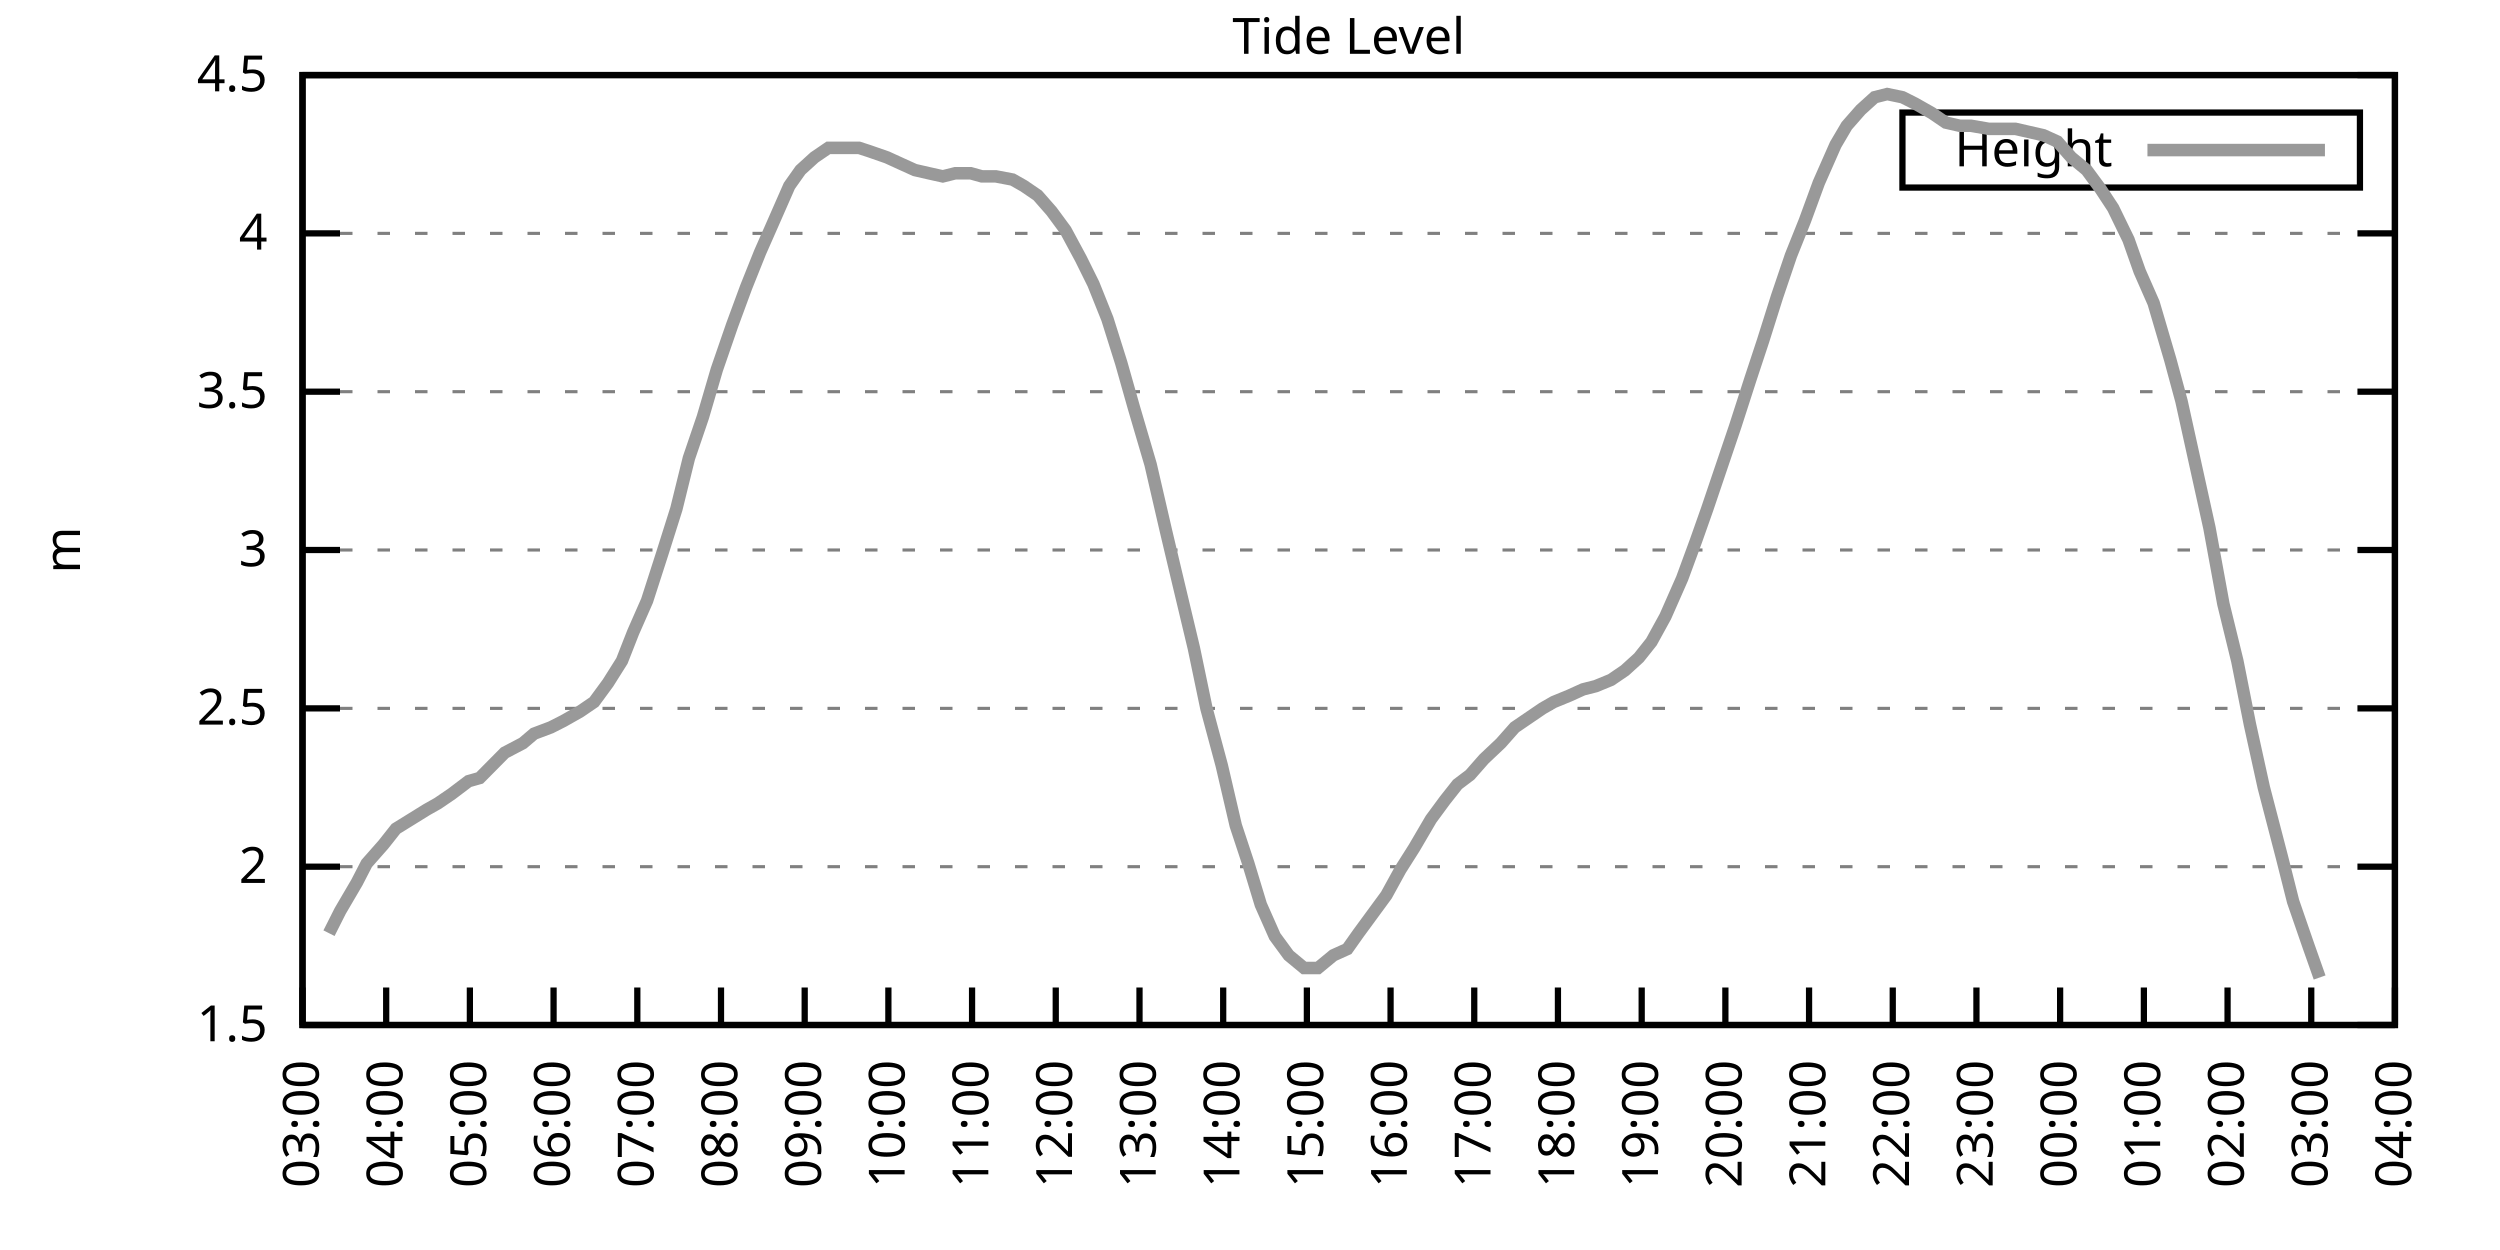
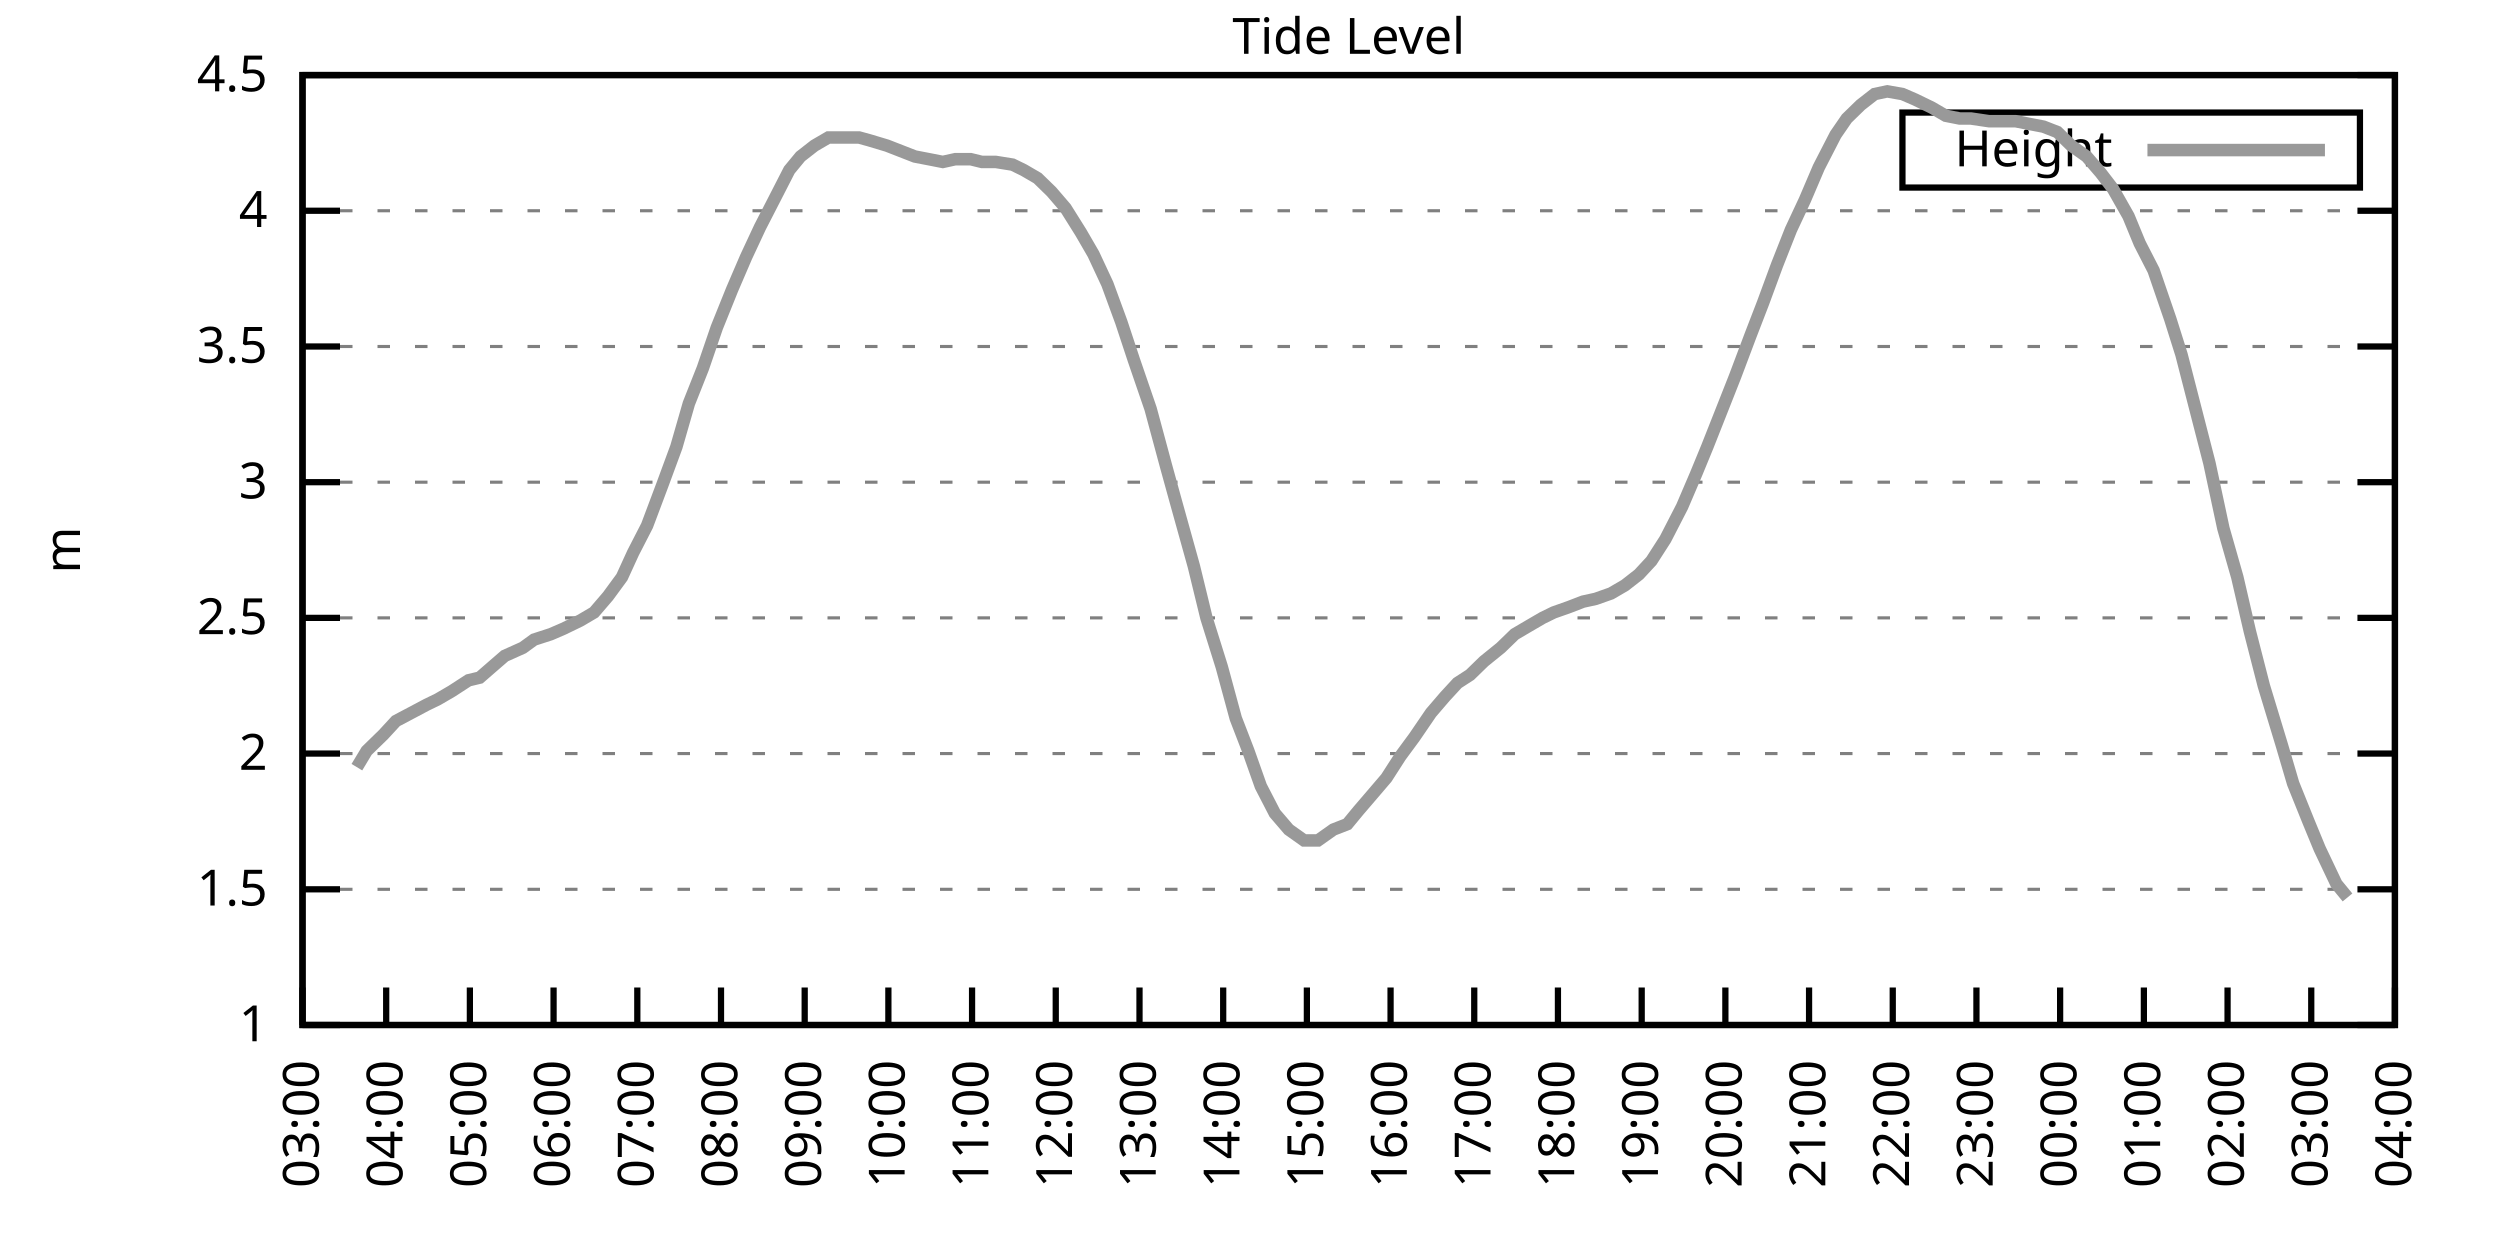
<svg xmlns="http://www.w3.org/2000/svg" xmlns:xlink="http://www.w3.org/1999/xlink" width="400" height="200" viewBox="0 0 400 200">
  <g id="gnuplot_canvas">
    <rect x="0" y="0" width="400" height="200" fill="none" />
    <defs>
      <circle id="gpDot" r="0.5" stroke-width="0.5" stroke="currentColor" />
      <path id="gpPt0" stroke-width="0.333" stroke="currentColor" d="M-1,0 h2 M0,-1 v2" />
      <path id="gpPt1" stroke-width="0.333" stroke="currentColor" d="M-1,-1 L1,1 M1,-1 L-1,1" />
      <path id="gpPt2" stroke-width="0.333" stroke="currentColor" d="M-1,0 L1,0 M0,-1 L0,1 M-1,-1 L1,1 M-1,1 L1,-1" />
      <rect id="gpPt3" stroke-width="0.333" stroke="currentColor" x="-1" y="-1" width="2" height="2" />
      <rect id="gpPt4" stroke-width="0.333" stroke="currentColor" fill="currentColor" x="-1" y="-1" width="2" height="2" />
      <circle id="gpPt5" stroke-width="0.333" stroke="currentColor" cx="0" cy="0" r="1" />
      <use xlink:href="#gpPt5" id="gpPt6" fill="currentColor" stroke="none" />
      <path id="gpPt7" stroke-width="0.333" stroke="currentColor" d="M0,-1.33 L-1.33,0.67 L1.33,0.67 z" />
      <use xlink:href="#gpPt7" id="gpPt8" fill="currentColor" stroke="none" />
      <use xlink:href="#gpPt7" id="gpPt9" stroke="currentColor" transform="rotate(180)" />
      <use xlink:href="#gpPt9" id="gpPt10" fill="currentColor" stroke="none" />
      <use xlink:href="#gpPt3" id="gpPt11" stroke="currentColor" transform="rotate(45)" />
      <use xlink:href="#gpPt11" id="gpPt12" fill="currentColor" stroke="none" />
      <path id="gpPt13" stroke-width="0.333" stroke="currentColor" d="M0,1.330 L1.265,0.411 L0.782,-1.067 L-0.782,-1.076 L-1.265,0.411 z" />
      <use xlink:href="#gpPt13" id="gpPt14" fill="currentColor" stroke="none" />
      <filter id="textbox" filterUnits="objectBoundingBox" x="0" y="0" height="1" width="1">
        <feFlood flood-color="white" flood-opacity="1" result="bgnd" />
        <feComposite in="SourceGraphic" in2="bgnd" operator="atop" />
      </filter>
      <filter id="greybox" filterUnits="objectBoundingBox" x="0" y="0" height="1" width="1">
        <feFlood flood-color="lightgrey" flood-opacity="1" result="grey" />
        <feComposite in="SourceGraphic" in2="grey" operator="atop" />
      </filter>
    </defs>
    <g fill="none" color="white" stroke="currentColor" stroke-width="1.00" stroke-linecap="butt" stroke-linejoin="miter">
</g>
    <g fill="none" color="black" stroke="currentColor" stroke-width="1.00" stroke-linecap="butt" stroke-linejoin="miter">
      <g stroke="none" shape-rendering="crispEdges">
        <polygon fill="rgb(255, 255, 255)" points="48.40,164.00 383.18,164.00 383.18,12.02 48.40,12.02 " />
      </g>
    </g>
    <g fill="none" color="black" stroke="currentColor" stroke-width="1.00" stroke-linecap="butt" stroke-linejoin="miter">
</g>
    <g fill="none" color="black" stroke="black" stroke-width="0.50" stroke-linecap="butt" stroke-linejoin="miter">
</g>
    <g fill="none" color="gray" stroke="currentColor" stroke-width="0.50" stroke-linecap="butt" stroke-linejoin="miter">
      <path stroke="gray" stroke-dasharray="2,4" class="gridline" d="M48.40,164.00 L383.19,164.00  " />
    </g>
    <g fill="none" color="gray" stroke="gray" stroke-width="1.00" stroke-linecap="butt" stroke-linejoin="miter">
</g>
    <g fill="none" color="black" stroke="currentColor" stroke-width="1.00" stroke-linecap="butt" stroke-linejoin="miter">
      <path stroke="black" d="M48.40,164.00 L54.40,164.00 M383.19,164.00 L377.19,164.00  " />
      <g transform="translate(42.80,166.60)" stroke="none" fill="black" font-family="Sans" font-size="8.00" text-anchor="end">
        <text>
+           <tspan font-family="Sans"> 1</tspan>
+         </text>
+       </g>
+     </g>
+     <g fill="none" color="black" stroke="currentColor" stroke-width="1.00" stroke-linecap="butt" stroke-linejoin="miter">
+ </g>
+     <g fill="none" color="black" stroke="black" stroke-width="0.50" stroke-linecap="butt" stroke-linejoin="miter">
+ </g>
+     <g fill="none" color="gray" stroke="currentColor" stroke-width="0.50" stroke-linecap="butt" stroke-linejoin="miter">
+       <path stroke="gray" stroke-dasharray="2,4" class="gridline" d="M48.40,142.29 L383.19,142.29  " />
+     </g>
+     <g fill="none" color="gray" stroke="gray" stroke-width="1.00" stroke-linecap="butt" stroke-linejoin="miter">
+ </g>
+     <g fill="none" color="black" stroke="currentColor" stroke-width="1.00" stroke-linecap="butt" stroke-linejoin="miter">
+       <path stroke="black" d="M48.40,142.29 L54.40,142.29 M383.19,142.29 L377.19,142.29  " />
+       <g transform="translate(42.80,144.89)" stroke="none" fill="black" font-family="Sans" font-size="8.00" text-anchor="end">
+         <text>
          <tspan font-family="Sans"> 1.5</tspan>
        </text>
      </g>
    </g>
    <g fill="none" color="black" stroke="currentColor" stroke-width="1.00" stroke-linecap="butt" stroke-linejoin="miter">
</g>
    <g fill="none" color="black" stroke="black" stroke-width="0.50" stroke-linecap="butt" stroke-linejoin="miter">
</g>
    <g fill="none" color="gray" stroke="currentColor" stroke-width="0.50" stroke-linecap="butt" stroke-linejoin="miter">
-       <path stroke="gray" stroke-dasharray="2,4" class="gridline" d="M48.40,138.67 L383.19,138.67  " />
-     </g>
-     <g fill="none" color="gray" stroke="gray" stroke-width="1.00" stroke-linecap="butt" stroke-linejoin="miter">
- </g>
-     <g fill="none" color="black" stroke="currentColor" stroke-width="1.00" stroke-linecap="butt" stroke-linejoin="miter">
-       <path stroke="black" d="M48.40,138.67 L54.40,138.67 M383.19,138.67 L377.19,138.67  " />
-       <g transform="translate(42.80,141.27)" stroke="none" fill="black" font-family="Sans" font-size="8.00" text-anchor="end">
+       <path stroke="gray" stroke-dasharray="2,4" class="gridline" d="M48.40,120.57 L383.19,120.57  " />
+     </g>
+     <g fill="none" color="gray" stroke="gray" stroke-width="1.00" stroke-linecap="butt" stroke-linejoin="miter">
+ </g>
+     <g fill="none" color="black" stroke="currentColor" stroke-width="1.00" stroke-linecap="butt" stroke-linejoin="miter">
+       <path stroke="black" d="M48.40,120.57 L54.40,120.57 M383.19,120.57 L377.19,120.57  " />
+       <g transform="translate(42.80,123.17)" stroke="none" fill="black" font-family="Sans" font-size="8.00" text-anchor="end">
        <text>
          <tspan font-family="Sans"> 2</tspan>
        </text>
      </g>
    </g>
    <g fill="none" color="black" stroke="currentColor" stroke-width="1.00" stroke-linecap="butt" stroke-linejoin="miter">
</g>
    <g fill="none" color="black" stroke="black" stroke-width="0.50" stroke-linecap="butt" stroke-linejoin="miter">
</g>
    <g fill="none" color="gray" stroke="currentColor" stroke-width="0.50" stroke-linecap="butt" stroke-linejoin="miter">
-       <path stroke="gray" stroke-dasharray="2,4" class="gridline" d="M48.40,113.34 L383.19,113.34  " />
-     </g>
-     <g fill="none" color="gray" stroke="gray" stroke-width="1.00" stroke-linecap="butt" stroke-linejoin="miter">
- </g>
-     <g fill="none" color="black" stroke="currentColor" stroke-width="1.00" stroke-linecap="butt" stroke-linejoin="miter">
-       <path stroke="black" d="M48.40,113.34 L54.40,113.34 M383.19,113.34 L377.19,113.34  " />
-       <g transform="translate(42.80,115.94)" stroke="none" fill="black" font-family="Sans" font-size="8.00" text-anchor="end">
+       <path stroke="gray" stroke-dasharray="2,4" class="gridline" d="M48.40,98.86 L383.19,98.86  " />
+     </g>
+     <g fill="none" color="gray" stroke="gray" stroke-width="1.00" stroke-linecap="butt" stroke-linejoin="miter">
+ </g>
+     <g fill="none" color="black" stroke="currentColor" stroke-width="1.00" stroke-linecap="butt" stroke-linejoin="miter">
+       <path stroke="black" d="M48.40,98.86 L54.40,98.86 M383.19,98.86 L377.19,98.86  " />
+       <g transform="translate(42.80,101.46)" stroke="none" fill="black" font-family="Sans" font-size="8.00" text-anchor="end">
        <text>
          <tspan font-family="Sans"> 2.5</tspan>
        </text>
      </g>
    </g>
    <g fill="none" color="black" stroke="currentColor" stroke-width="1.00" stroke-linecap="butt" stroke-linejoin="miter">
</g>
    <g fill="none" color="black" stroke="black" stroke-width="0.50" stroke-linecap="butt" stroke-linejoin="miter">
</g>
    <g fill="none" color="gray" stroke="currentColor" stroke-width="0.50" stroke-linecap="butt" stroke-linejoin="miter">
-       <path stroke="gray" stroke-dasharray="2,4" class="gridline" d="M48.40,88.00 L383.19,88.00  " />
-     </g>
-     <g fill="none" color="gray" stroke="gray" stroke-width="1.00" stroke-linecap="butt" stroke-linejoin="miter">
- </g>
-     <g fill="none" color="black" stroke="currentColor" stroke-width="1.00" stroke-linecap="butt" stroke-linejoin="miter">
-       <path stroke="black" d="M48.40,88.00 L54.40,88.00 M383.19,88.00 L377.19,88.00  " />
-       <g transform="translate(42.80,90.60)" stroke="none" fill="black" font-family="Sans" font-size="8.00" text-anchor="end">
+       <path stroke="gray" stroke-dasharray="2,4" class="gridline" d="M48.40,77.15 L383.19,77.15  " />
+     </g>
+     <g fill="none" color="gray" stroke="gray" stroke-width="1.00" stroke-linecap="butt" stroke-linejoin="miter">
+ </g>
+     <g fill="none" color="black" stroke="currentColor" stroke-width="1.00" stroke-linecap="butt" stroke-linejoin="miter">
+       <path stroke="black" d="M48.40,77.15 L54.40,77.15 M383.19,77.15 L377.19,77.15  " />
+       <g transform="translate(42.80,79.75)" stroke="none" fill="black" font-family="Sans" font-size="8.00" text-anchor="end">
        <text>
          <tspan font-family="Sans"> 3</tspan>
        </text>
      </g>
    </g>
    <g fill="none" color="black" stroke="currentColor" stroke-width="1.00" stroke-linecap="butt" stroke-linejoin="miter">
</g>
    <g fill="none" color="black" stroke="black" stroke-width="0.50" stroke-linecap="butt" stroke-linejoin="miter">
</g>
    <g fill="none" color="gray" stroke="currentColor" stroke-width="0.50" stroke-linecap="butt" stroke-linejoin="miter">
-       <path stroke="gray" stroke-dasharray="2,4" class="gridline" d="M48.40,62.67 L383.19,62.67  " />
-     </g>
-     <g fill="none" color="gray" stroke="gray" stroke-width="1.00" stroke-linecap="butt" stroke-linejoin="miter">
- </g>
-     <g fill="none" color="black" stroke="currentColor" stroke-width="1.00" stroke-linecap="butt" stroke-linejoin="miter">
-       <path stroke="black" d="M48.40,62.67 L54.40,62.67 M383.19,62.67 L377.19,62.67  " />
-       <g transform="translate(42.80,65.27)" stroke="none" fill="black" font-family="Sans" font-size="8.00" text-anchor="end">
+       <path stroke="gray" stroke-dasharray="2,4" class="gridline" d="M48.40,55.44 L383.19,55.44  " />
+     </g>
+     <g fill="none" color="gray" stroke="gray" stroke-width="1.00" stroke-linecap="butt" stroke-linejoin="miter">
+ </g>
+     <g fill="none" color="black" stroke="currentColor" stroke-width="1.00" stroke-linecap="butt" stroke-linejoin="miter">
+       <path stroke="black" d="M48.40,55.44 L54.40,55.44 M383.19,55.44 L377.19,55.44  " />
+       <g transform="translate(42.80,58.04)" stroke="none" fill="black" font-family="Sans" font-size="8.00" text-anchor="end">
        <text>
          <tspan font-family="Sans"> 3.5</tspan>
        </text>
      </g>
    </g>
    <g fill="none" color="black" stroke="currentColor" stroke-width="1.00" stroke-linecap="butt" stroke-linejoin="miter">
</g>
    <g fill="none" color="black" stroke="black" stroke-width="0.50" stroke-linecap="butt" stroke-linejoin="miter">
</g>
    <g fill="none" color="gray" stroke="currentColor" stroke-width="0.50" stroke-linecap="butt" stroke-linejoin="miter">
-       <path stroke="gray" stroke-dasharray="2,4" class="gridline" d="M48.40,37.34 L383.19,37.34  " />
-     </g>
-     <g fill="none" color="gray" stroke="gray" stroke-width="1.00" stroke-linecap="butt" stroke-linejoin="miter">
- </g>
-     <g fill="none" color="black" stroke="currentColor" stroke-width="1.00" stroke-linecap="butt" stroke-linejoin="miter">
-       <path stroke="black" d="M48.40,37.34 L54.40,37.34 M383.19,37.34 L377.19,37.34  " />
-       <g transform="translate(42.80,39.94)" stroke="none" fill="black" font-family="Sans" font-size="8.00" text-anchor="end">
+       <path stroke="gray" stroke-dasharray="2,4" class="gridline" d="M48.40,33.72 L383.19,33.72  " />
+     </g>
+     <g fill="none" color="gray" stroke="gray" stroke-width="1.00" stroke-linecap="butt" stroke-linejoin="miter">
+ </g>
+     <g fill="none" color="black" stroke="currentColor" stroke-width="1.00" stroke-linecap="butt" stroke-linejoin="miter">
+       <path stroke="black" d="M48.40,33.72 L54.40,33.72 M383.19,33.72 L377.19,33.72  " />
+       <g transform="translate(42.80,36.32)" stroke="none" fill="black" font-family="Sans" font-size="8.00" text-anchor="end">
        <text>
          <tspan font-family="Sans"> 4</tspan>
        </text>
      </g>
    </g>
    <g fill="none" color="black" stroke="currentColor" stroke-width="1.00" stroke-linecap="butt" stroke-linejoin="miter">
</g>
    <g fill="none" color="black" stroke="black" stroke-width="0.50" stroke-linecap="butt" stroke-linejoin="miter">
</g>
    <g fill="none" color="gray" stroke="currentColor" stroke-width="0.50" stroke-linecap="butt" stroke-linejoin="miter">
      <path stroke="gray" stroke-dasharray="2,4" class="gridline" d="M48.40,12.01 L383.19,12.01  " />
    </g>
    <g fill="none" color="gray" stroke="gray" stroke-width="1.00" stroke-linecap="butt" stroke-linejoin="miter">
</g>
    <g fill="none" color="black" stroke="currentColor" stroke-width="1.00" stroke-linecap="butt" stroke-linejoin="miter">
      <path stroke="black" d="M48.40,12.01 L54.40,12.01 M383.19,12.01 L377.19,12.01  " />
      <g transform="translate(42.80,14.61)" stroke="none" fill="black" font-family="Sans" font-size="8.00" text-anchor="end">
        <text>
          <tspan font-family="Sans"> 4.5</tspan>
        </text>
      </g>
    </g>
    <g fill="none" color="black" stroke="currentColor" stroke-width="1.00" stroke-linecap="butt" stroke-linejoin="miter">
      <path stroke="black" d="M48.40,164.00 L48.40,158.00  " />
      <g transform="translate(51.00,169.60) rotate(270.00)" stroke="none" fill="black" font-family="Sans" font-size="8.00" text-anchor="end">
        <text>
          <tspan font-family="Sans">03:00</tspan>
        </text>
      </g>
    </g>
    <g fill="none" color="black" stroke="currentColor" stroke-width="1.00" stroke-linecap="butt" stroke-linejoin="miter">
      <path stroke="black" d="M61.79,164.00 L61.79,158.00  " />
      <g transform="translate(64.39,169.60) rotate(270.00)" stroke="none" fill="black" font-family="Sans" font-size="8.00" text-anchor="end">
        <text>
          <tspan font-family="Sans">04:00</tspan>
        </text>
      </g>
    </g>
    <g fill="none" color="black" stroke="currentColor" stroke-width="1.00" stroke-linecap="butt" stroke-linejoin="miter">
      <path stroke="black" d="M75.18,164.00 L75.18,158.00  " />
      <g transform="translate(77.78,169.60) rotate(270.00)" stroke="none" fill="black" font-family="Sans" font-size="8.00" text-anchor="end">
        <text>
          <tspan font-family="Sans">05:00</tspan>
        </text>
      </g>
    </g>
    <g fill="none" color="black" stroke="currentColor" stroke-width="1.00" stroke-linecap="butt" stroke-linejoin="miter">
      <path stroke="black" d="M88.57,164.00 L88.57,158.00  " />
      <g transform="translate(91.17,169.60) rotate(270.00)" stroke="none" fill="black" font-family="Sans" font-size="8.00" text-anchor="end">
        <text>
          <tspan font-family="Sans">06:00</tspan>
        </text>
      </g>
    </g>
    <g fill="none" color="black" stroke="currentColor" stroke-width="1.00" stroke-linecap="butt" stroke-linejoin="miter">
      <path stroke="black" d="M101.97,164.00 L101.97,158.00  " />
      <g transform="translate(104.57,169.60) rotate(270.00)" stroke="none" fill="black" font-family="Sans" font-size="8.00" text-anchor="end">
        <text>
          <tspan font-family="Sans">07:00</tspan>
        </text>
      </g>
    </g>
    <g fill="none" color="black" stroke="currentColor" stroke-width="1.00" stroke-linecap="butt" stroke-linejoin="miter">
      <path stroke="black" d="M115.36,164.00 L115.36,158.00  " />
      <g transform="translate(117.96,169.60) rotate(270.00)" stroke="none" fill="black" font-family="Sans" font-size="8.00" text-anchor="end">
        <text>
          <tspan font-family="Sans">08:00</tspan>
        </text>
      </g>
    </g>
    <g fill="none" color="black" stroke="currentColor" stroke-width="1.00" stroke-linecap="butt" stroke-linejoin="miter">
      <path stroke="black" d="M128.75,164.00 L128.75,158.00  " />
      <g transform="translate(131.35,169.60) rotate(270.00)" stroke="none" fill="black" font-family="Sans" font-size="8.00" text-anchor="end">
        <text>
          <tspan font-family="Sans">09:00</tspan>
        </text>
      </g>
    </g>
    <g fill="none" color="black" stroke="currentColor" stroke-width="1.00" stroke-linecap="butt" stroke-linejoin="miter">
      <path stroke="black" d="M142.14,164.00 L142.14,158.00  " />
      <g transform="translate(144.74,169.60) rotate(270.00)" stroke="none" fill="black" font-family="Sans" font-size="8.00" text-anchor="end">
        <text>
          <tspan font-family="Sans">10:00</tspan>
        </text>
      </g>
    </g>
    <g fill="none" color="black" stroke="currentColor" stroke-width="1.00" stroke-linecap="butt" stroke-linejoin="miter">
      <path stroke="black" d="M155.53,164.00 L155.53,158.00  " />
      <g transform="translate(158.13,169.60) rotate(270.00)" stroke="none" fill="black" font-family="Sans" font-size="8.00" text-anchor="end">
        <text>
          <tspan font-family="Sans">11:00</tspan>
        </text>
      </g>
    </g>
    <g fill="none" color="black" stroke="currentColor" stroke-width="1.00" stroke-linecap="butt" stroke-linejoin="miter">
      <path stroke="black" d="M168.92,164.00 L168.92,158.00  " />
      <g transform="translate(171.52,169.60) rotate(270.00)" stroke="none" fill="black" font-family="Sans" font-size="8.00" text-anchor="end">
        <text>
          <tspan font-family="Sans">12:00</tspan>
        </text>
      </g>
    </g>
    <g fill="none" color="black" stroke="currentColor" stroke-width="1.00" stroke-linecap="butt" stroke-linejoin="miter">
      <path stroke="black" d="M182.32,164.00 L182.32,158.00  " />
      <g transform="translate(184.92,169.60) rotate(270.00)" stroke="none" fill="black" font-family="Sans" font-size="8.00" text-anchor="end">
        <text>
          <tspan font-family="Sans">13:00</tspan>
        </text>
      </g>
    </g>
    <g fill="none" color="black" stroke="currentColor" stroke-width="1.00" stroke-linecap="butt" stroke-linejoin="miter">
      <path stroke="black" d="M195.71,164.00 L195.71,158.00  " />
      <g transform="translate(198.31,169.60) rotate(270.00)" stroke="none" fill="black" font-family="Sans" font-size="8.00" text-anchor="end">
        <text>
          <tspan font-family="Sans">14:00</tspan>
        </text>
      </g>
    </g>
    <g fill="none" color="black" stroke="currentColor" stroke-width="1.00" stroke-linecap="butt" stroke-linejoin="miter">
      <path stroke="black" d="M209.10,164.00 L209.10,158.00  " />
      <g transform="translate(211.70,169.60) rotate(270.00)" stroke="none" fill="black" font-family="Sans" font-size="8.00" text-anchor="end">
        <text>
          <tspan font-family="Sans">15:00</tspan>
        </text>
      </g>
    </g>
    <g fill="none" color="black" stroke="currentColor" stroke-width="1.00" stroke-linecap="butt" stroke-linejoin="miter">
      <path stroke="black" d="M222.49,164.00 L222.49,158.00  " />
      <g transform="translate(225.09,169.60) rotate(270.00)" stroke="none" fill="black" font-family="Sans" font-size="8.00" text-anchor="end">
        <text>
          <tspan font-family="Sans">16:00</tspan>
        </text>
      </g>
    </g>
    <g fill="none" color="black" stroke="currentColor" stroke-width="1.00" stroke-linecap="butt" stroke-linejoin="miter">
      <path stroke="black" d="M235.88,164.00 L235.88,158.00  " />
      <g transform="translate(238.48,169.60) rotate(270.00)" stroke="none" fill="black" font-family="Sans" font-size="8.00" text-anchor="end">
        <text>
          <tspan font-family="Sans">17:00</tspan>
        </text>
      </g>
    </g>
    <g fill="none" color="black" stroke="currentColor" stroke-width="1.00" stroke-linecap="butt" stroke-linejoin="miter">
      <path stroke="black" d="M249.27,164.00 L249.27,158.00  " />
      <g transform="translate(251.87,169.60) rotate(270.00)" stroke="none" fill="black" font-family="Sans" font-size="8.00" text-anchor="end">
        <text>
          <tspan font-family="Sans">18:00</tspan>
        </text>
      </g>
    </g>
    <g fill="none" color="black" stroke="currentColor" stroke-width="1.00" stroke-linecap="butt" stroke-linejoin="miter">
      <path stroke="black" d="M262.67,164.00 L262.67,158.00  " />
      <g transform="translate(265.27,169.60) rotate(270.00)" stroke="none" fill="black" font-family="Sans" font-size="8.00" text-anchor="end">
        <text>
          <tspan font-family="Sans">19:00</tspan>
        </text>
      </g>
    </g>
    <g fill="none" color="black" stroke="currentColor" stroke-width="1.00" stroke-linecap="butt" stroke-linejoin="miter">
      <path stroke="black" d="M276.06,164.00 L276.06,158.00  " />
      <g transform="translate(278.66,169.60) rotate(270.00)" stroke="none" fill="black" font-family="Sans" font-size="8.00" text-anchor="end">
        <text>
          <tspan font-family="Sans">20:00</tspan>
        </text>
      </g>
    </g>
    <g fill="none" color="black" stroke="currentColor" stroke-width="1.00" stroke-linecap="butt" stroke-linejoin="miter">
      <path stroke="black" d="M289.45,164.00 L289.45,158.00  " />
      <g transform="translate(292.05,169.60) rotate(270.00)" stroke="none" fill="black" font-family="Sans" font-size="8.00" text-anchor="end">
        <text>
          <tspan font-family="Sans">21:00</tspan>
        </text>
      </g>
    </g>
    <g fill="none" color="black" stroke="currentColor" stroke-width="1.00" stroke-linecap="butt" stroke-linejoin="miter">
      <path stroke="black" d="M302.84,164.00 L302.84,158.00  " />
      <g transform="translate(305.44,169.60) rotate(270.00)" stroke="none" fill="black" font-family="Sans" font-size="8.00" text-anchor="end">
        <text>
          <tspan font-family="Sans">22:00</tspan>
        </text>
      </g>
    </g>
    <g fill="none" color="black" stroke="currentColor" stroke-width="1.00" stroke-linecap="butt" stroke-linejoin="miter">
      <path stroke="black" d="M316.23,164.00 L316.23,158.00  " />
      <g transform="translate(318.83,169.60) rotate(270.00)" stroke="none" fill="black" font-family="Sans" font-size="8.00" text-anchor="end">
        <text>
          <tspan font-family="Sans">23:00</tspan>
        </text>
      </g>
    </g>
    <g fill="none" color="black" stroke="currentColor" stroke-width="1.00" stroke-linecap="butt" stroke-linejoin="miter">
      <path stroke="black" d="M329.62,164.00 L329.62,158.00  " />
      <g transform="translate(332.22,169.60) rotate(270.00)" stroke="none" fill="black" font-family="Sans" font-size="8.00" text-anchor="end">
        <text>
          <tspan font-family="Sans">00:00</tspan>
        </text>
      </g>
    </g>
    <g fill="none" color="black" stroke="currentColor" stroke-width="1.00" stroke-linecap="butt" stroke-linejoin="miter">
      <path stroke="black" d="M343.02,164.00 L343.02,158.00  " />
      <g transform="translate(345.62,169.60) rotate(270.00)" stroke="none" fill="black" font-family="Sans" font-size="8.00" text-anchor="end">
        <text>
          <tspan font-family="Sans">01:00</tspan>
        </text>
      </g>
    </g>
    <g fill="none" color="black" stroke="currentColor" stroke-width="1.00" stroke-linecap="butt" stroke-linejoin="miter">
      <path stroke="black" d="M356.41,164.00 L356.41,158.00  " />
      <g transform="translate(359.01,169.60) rotate(270.00)" stroke="none" fill="black" font-family="Sans" font-size="8.00" text-anchor="end">
        <text>
          <tspan font-family="Sans">02:00</tspan>
        </text>
      </g>
    </g>
    <g fill="none" color="black" stroke="currentColor" stroke-width="1.00" stroke-linecap="butt" stroke-linejoin="miter">
      <path stroke="black" d="M369.80,164.00 L369.80,158.00  " />
      <g transform="translate(372.40,169.60) rotate(270.00)" stroke="none" fill="black" font-family="Sans" font-size="8.00" text-anchor="end">
        <text>
          <tspan font-family="Sans">03:00</tspan>
        </text>
      </g>
    </g>
    <g fill="none" color="black" stroke="currentColor" stroke-width="1.00" stroke-linecap="butt" stroke-linejoin="miter">
      <path stroke="black" d="M383.19,164.00 L383.19,158.00  " />
      <g transform="translate(385.79,169.60) rotate(270.00)" stroke="none" fill="black" font-family="Sans" font-size="8.00" text-anchor="end">
        <text>
          <tspan font-family="Sans">04:00</tspan>
        </text>
      </g>
    </g>
    <g fill="none" color="black" stroke="currentColor" stroke-width="1.00" stroke-linecap="butt" stroke-linejoin="miter">
</g>
    <g fill="none" color="black" stroke="currentColor" stroke-width="1.00" stroke-linecap="butt" stroke-linejoin="miter">
      <path stroke="black" d="M48.40,12.01 L48.40,164.00 L383.19,164.00 L383.19,12.01 L48.40,12.01 Z  " />
    </g>
    <g fill="none" color="black" stroke="currentColor" stroke-width="1.00" stroke-linecap="butt" stroke-linejoin="miter">
</g>
    <g fill="none" color="black" stroke="currentColor" stroke-width="1.00" stroke-linecap="butt" stroke-linejoin="miter">
      <path stroke="black" d="M304.39,30.01 L304.39,18.01 L377.59,18.01 L377.59,30.01 L304.39,30.01 Z  " />
    </g>
    <g id="Tide_level_plot_1">
      <g fill="none" color="white" stroke="black" stroke-width="2.00" stroke-linecap="butt" stroke-linejoin="miter">
</g>
      <g fill="none" color="black" stroke="currentColor" stroke-width="2.00" stroke-linecap="butt" stroke-linejoin="miter">
        <g transform="translate(337.99,26.61)" stroke="none" fill="black" font-family="Sans" font-size="8.00" text-anchor="end">
          <text>
            <tspan font-family="Sans">Height</tspan>
          </text>
        </g>
      </g>
      <g fill="none" color="black" stroke="currentColor" stroke-width="2.00" stroke-linecap="butt" stroke-linejoin="miter">
-         <path stroke="rgb(153, 153, 153)" d="M343.59,24.01 L371.99,24.01 M52.64,149.31 L54.43,145.76 L57.10,141.20 L58.67,138.16 L61.35,135.12 L63.35,132.59   L65.81,131.07 L68.26,129.55 L70.05,128.54 L72.28,127.02 L74.96,124.99 L76.75,124.48 L78.75,122.46 L80.76,120.43   L83.66,118.91 L85.45,117.39 L88.13,116.38 L90.14,115.36 L92.82,113.84 L95.05,112.32 L97.28,109.28 L99.51,105.74   L101.30,101.18 L103.53,96.11 L105.98,88.51 L108.22,81.42 L110.22,73.31 L112.46,66.73 L114.69,59.13 L117.14,52.03   L119.38,45.95 L121.61,40.38 L123.62,35.82 L126.29,29.74 L128.08,27.21 L130.31,25.18 L132.54,23.66 L135.22,23.66   L137.45,23.66 L139.02,24.17 L141.92,25.18 L144.15,26.20 L146.38,27.21 L148.61,27.72 L150.85,28.22 L152.85,27.72   L155.31,27.72 L157.10,28.22 L159.33,28.22 L162.01,28.73 L163.79,29.74 L166.02,31.26 L168.25,33.80 L170.49,36.84   L172.94,41.39 L174.95,45.45 L177.18,51.02 L179.41,58.11 L181.42,65.21 L184.10,74.33 L186.56,84.97 L188.12,91.55   L191.02,103.71 L193.03,113.34 L195.48,122.46 L197.72,132.08 L199.73,138.16 L201.73,144.75 L203.97,149.81 L206.20,152.85   L208.65,154.88 L210.88,154.88 L213.34,152.85 L215.57,151.84 L217.36,149.31 L219.59,146.27 L221.82,143.23 L224.05,139.17   L226.29,135.63 L228.96,131.07 L231.20,128.03 L233.20,125.50 L235.21,123.98 L237.44,121.44 L240.12,118.91 L242.36,116.38   L244.59,114.86 L246.82,113.34 L248.60,112.32 L251.06,111.31 L253.29,110.30 L255.30,109.79 L257.76,108.78 L259.99,107.26   L262.22,105.23 L264.23,102.70 L266.46,98.64 L269.14,92.56 L271.37,86.49 L273.16,81.42 L275.39,74.83 L277.62,68.25   L280.07,60.65 L282.08,54.57 L284.32,47.47 L286.55,40.89 L288.78,35.32 L291.01,29.24 L293.69,23.16 L295.48,20.12   L297.71,17.58 L299.94,15.56 L301.95,15.05 L304.40,15.56 L306.41,16.57 L309.09,18.09 L311.32,19.61 L313.55,20.12   L315.34,20.12 L318.24,20.62 L320.47,20.62 L322.48,20.62 L324.71,21.13 L326.95,21.64 L329.18,22.65 L331.41,25.18   L333.86,27.21 L336.10,30.25 L338.10,33.29 L340.56,38.35 L342.35,43.42 L344.58,48.49 L347.26,57.61 L349.04,64.19   L351.72,76.35 L353.51,84.46 L355.74,96.62 L357.97,105.74 L359.98,115.87 L362.21,126.00 L365.11,137.15 L366.90,144.24   L369.35,151.33 L371.14,156.40  " />
+         <path stroke="rgb(153, 153, 153)" d="M343.59,24.01 L371.99,24.01 M57.10,122.75 L58.67,120.14 L61.35,117.53 L63.35,115.36 L65.81,114.06 L68.26,112.76   L70.05,111.89 L72.28,110.59 L74.96,108.85 L76.75,108.42 L78.75,106.68 L80.76,104.94 L83.66,103.64 L85.45,102.34   L88.13,101.47 L90.14,100.60 L92.82,99.30 L95.05,97.99 L97.28,95.39 L99.51,92.35 L101.30,88.44 L103.53,84.10   L105.98,77.58 L108.22,71.50 L110.22,64.56 L112.46,58.91 L114.69,52.40 L117.14,46.32 L119.38,41.11 L121.61,36.33   L123.62,32.42 L126.29,27.21 L128.08,25.04 L130.31,23.30 L132.54,22.00 L135.22,22.00 L137.45,22.00 L139.02,22.43   L141.92,23.30 L144.15,24.17 L146.38,25.04 L148.61,25.47 L150.85,25.91 L152.85,25.47 L155.31,25.47 L157.10,25.91   L159.33,25.91 L162.01,26.34 L163.79,27.21 L166.02,28.51 L168.25,30.68 L170.49,33.29 L172.94,37.20 L174.95,40.67   L177.18,45.45 L179.41,51.53 L181.42,57.61 L184.10,65.42 L186.56,74.54 L188.12,80.19 L191.02,90.61 L193.03,98.86   L195.48,106.68 L197.72,114.93 L199.73,120.14 L201.73,125.79 L203.97,130.13 L206.20,132.73 L208.65,134.47 L210.88,134.47   L213.34,132.73 L215.57,131.86 L217.36,129.69 L219.59,127.09 L221.82,124.48 L224.05,121.01 L226.29,117.97 L228.96,114.06   L231.20,111.45 L233.20,109.28 L235.21,107.98 L237.44,105.81 L240.12,103.64 L242.36,101.47 L244.59,100.16 L246.82,98.86   L248.60,97.99 L251.06,97.12 L253.29,96.26 L255.30,95.82 L257.76,94.95 L259.99,93.65 L262.22,91.91 L264.23,89.74   L266.46,86.27 L269.14,81.06 L271.37,75.85 L273.16,71.50 L275.39,65.86 L277.62,60.21 L280.07,53.70 L282.08,48.49   L284.32,42.41 L286.55,36.76 L288.78,31.99 L291.01,26.77 L293.69,21.56 L295.48,18.96 L297.71,16.79 L299.94,15.05   L301.95,14.62 L304.40,15.05 L306.41,15.92 L309.09,17.22 L311.32,18.52 L313.55,18.96 L315.34,18.96 L318.24,19.39   L320.47,19.39 L322.48,19.39 L324.71,19.83 L326.95,20.26 L329.18,21.13 L331.41,23.30 L333.86,25.04 L336.10,27.64   L338.10,30.25 L340.56,34.59 L342.35,38.93 L344.58,43.28 L347.26,51.09 L349.04,56.74 L351.72,67.16 L353.51,74.11   L355.74,84.53 L357.97,92.35 L359.98,101.03 L362.21,109.72 L365.11,119.27 L366.90,125.35 L369.35,131.43 L371.14,135.77   L373.82,141.42 L375.60,143.59  " />
      </g>
    </g>
    <g fill="none" color="black" stroke="currentColor" stroke-width="2.00" stroke-linecap="butt" stroke-linejoin="miter">
</g>
    <g fill="none" color="black" stroke="black" stroke-width="1.00" stroke-linecap="butt" stroke-linejoin="miter">
</g>
    <g fill="none" color="black" stroke="currentColor" stroke-width="1.00" stroke-linecap="butt" stroke-linejoin="miter">
      <path stroke="black" d="M48.40,12.01 L48.40,164.00 L383.19,164.00 L383.19,12.01 L48.40,12.01 Z  " />
      <g transform="translate(12.80,88.01) rotate(270.00)" stroke="none" fill="black" font-family="Sans" font-size="8.00" text-anchor="middle">
        <text>
          <tspan font-family="Sans">m</tspan>
        </text>
      </g>
    </g>
    <g fill="none" color="black" stroke="currentColor" stroke-width="1.00" stroke-linecap="butt" stroke-linejoin="miter">
</g>
    <g fill="none" color="black" stroke="currentColor" stroke-width="1.00" stroke-linecap="butt" stroke-linejoin="miter">
      <g transform="translate(215.79,8.61)" stroke="none" fill="black" font-family="Sans" font-size="8.00" text-anchor="middle">
        <text>
          <tspan font-family="Sans">Tide Level</tspan>
        </text>
      </g>
    </g>
    <g fill="none" color="black" stroke="currentColor" stroke-width="1.00" stroke-linecap="butt" stroke-linejoin="miter">
</g>
  </g>
</svg>
